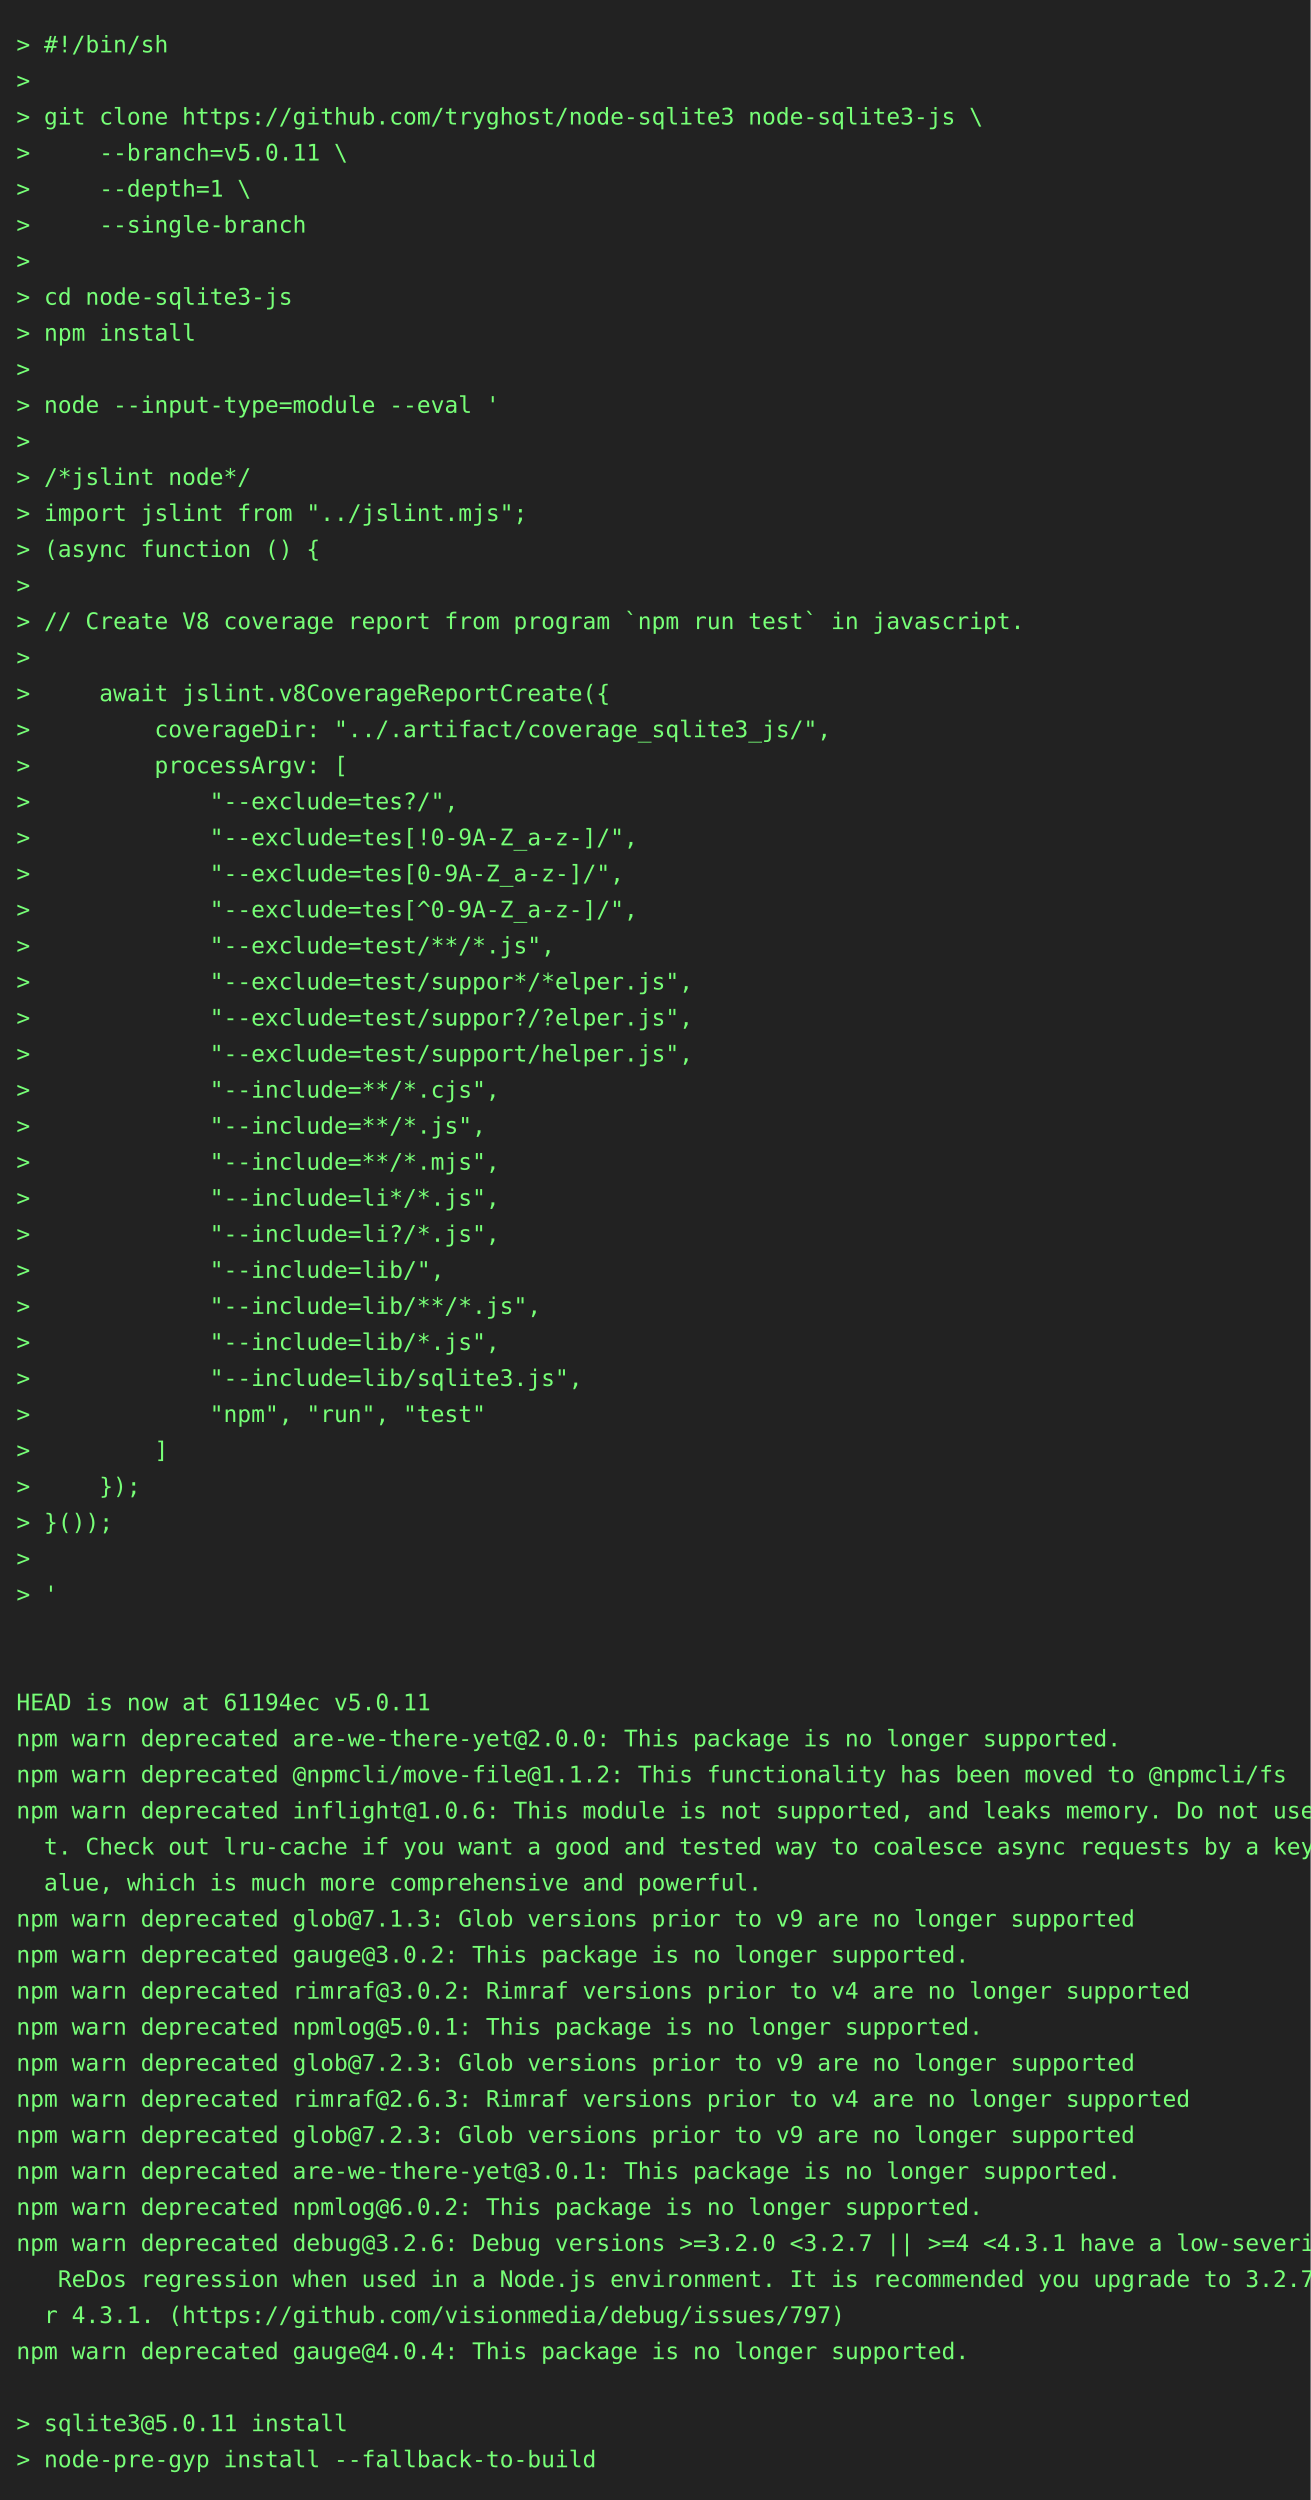
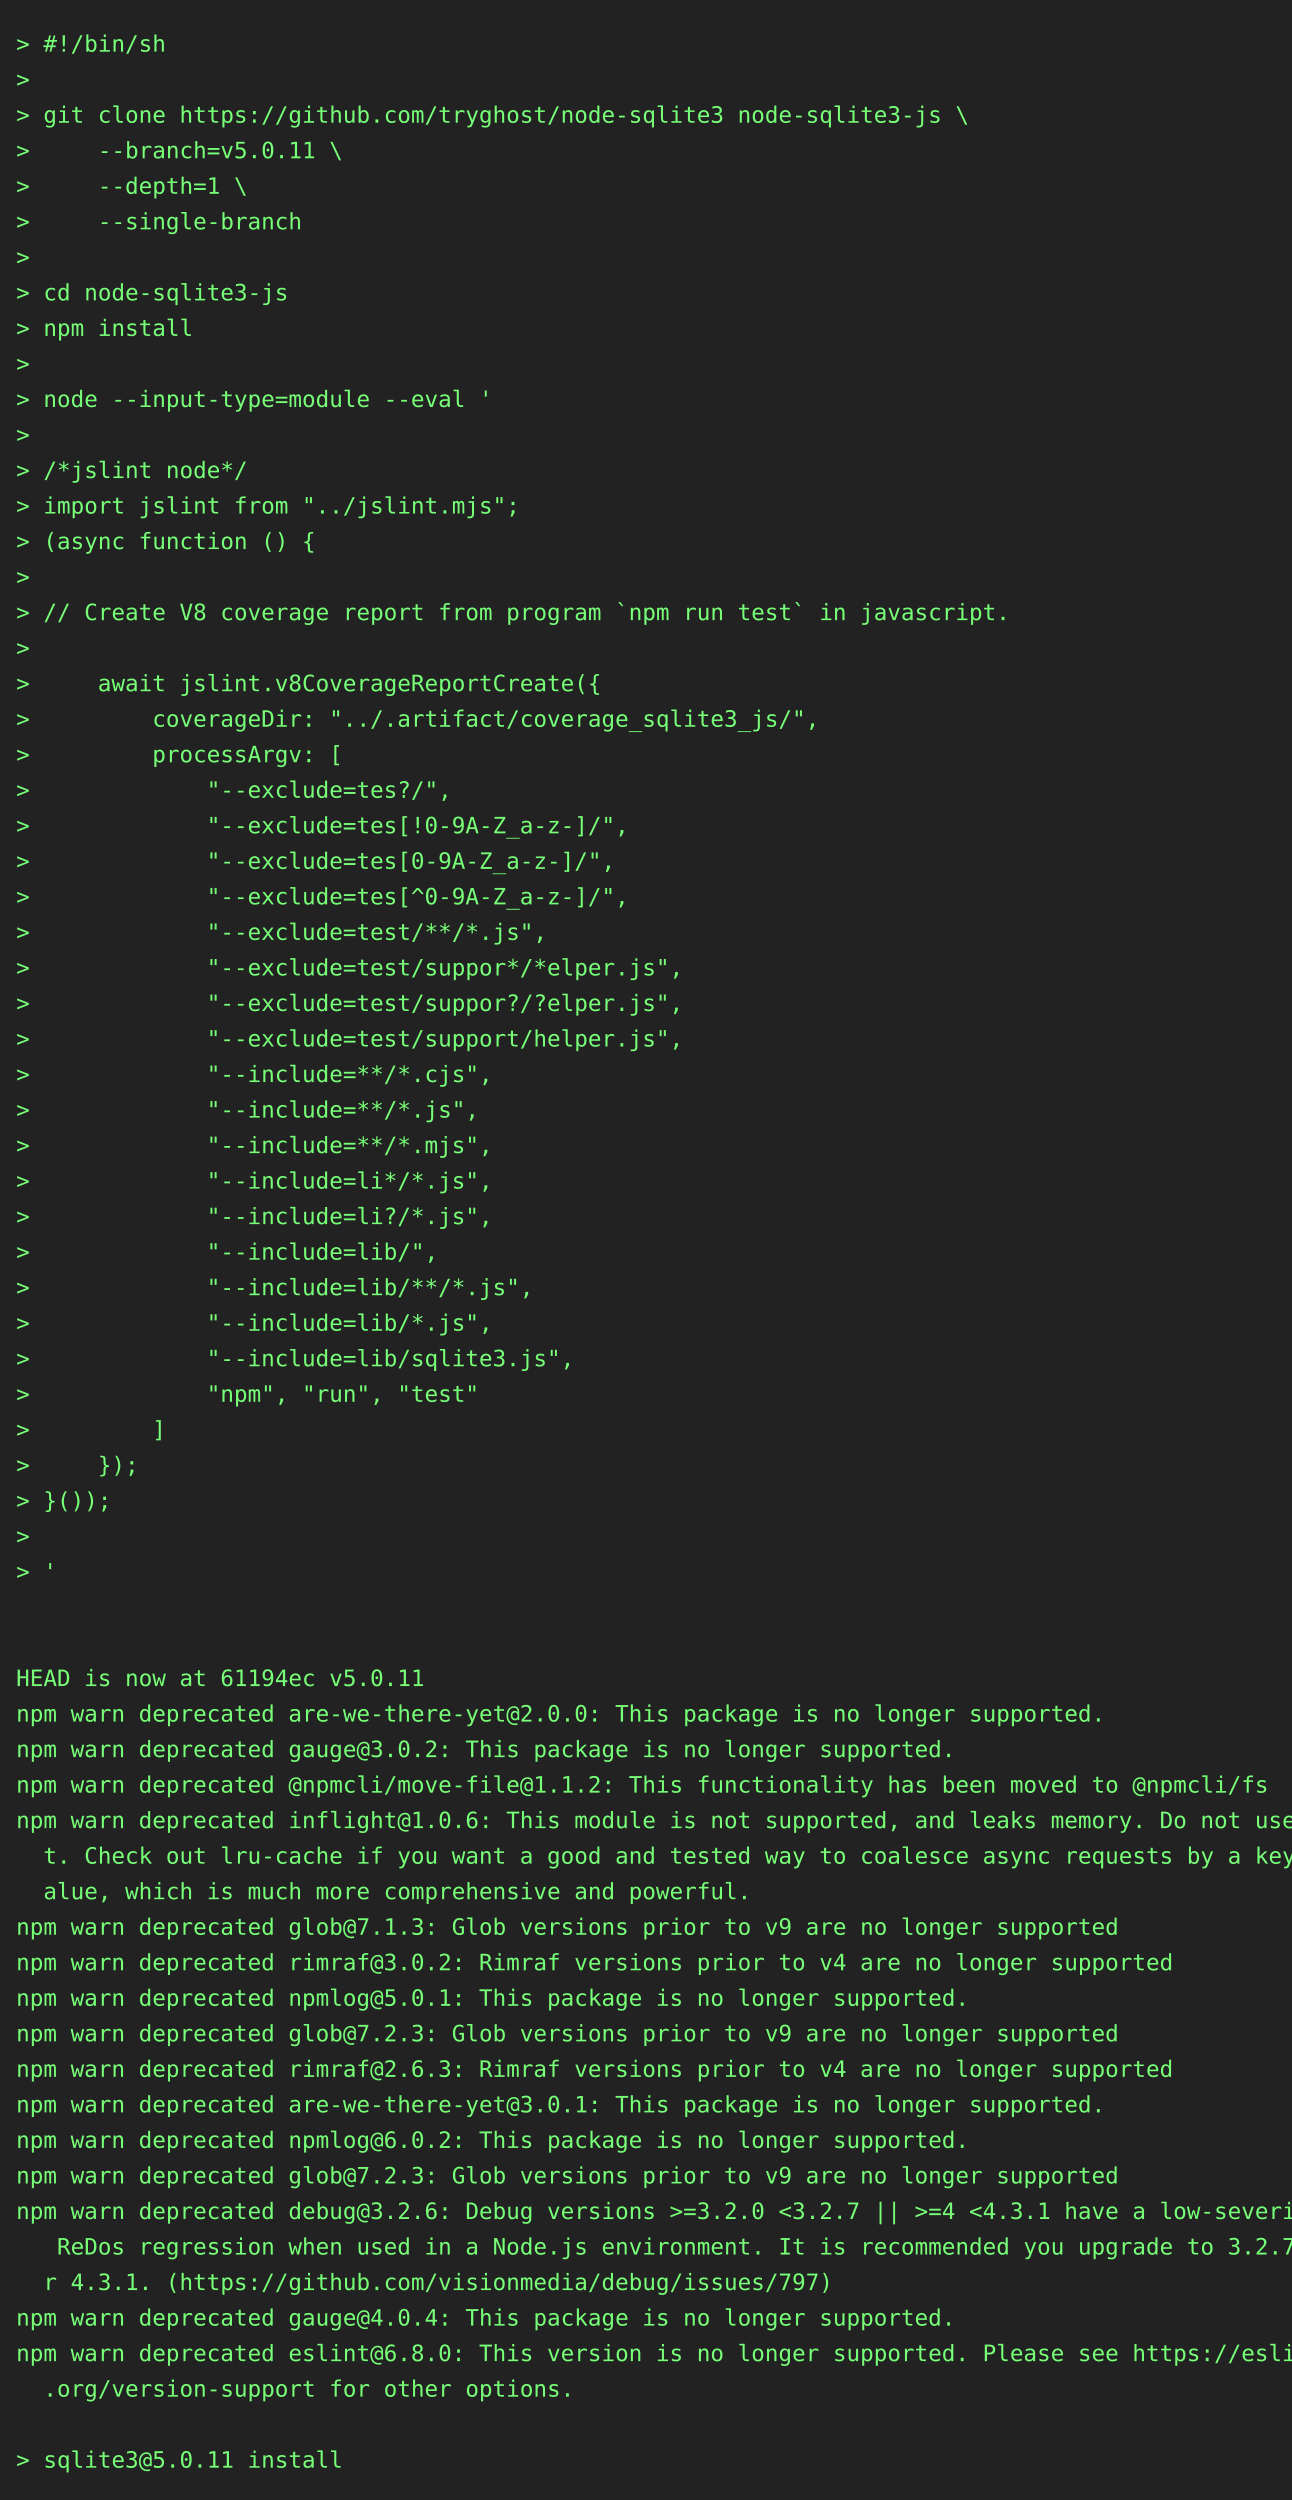
- <svg xmlns="http://www.w3.org/2000/svg" height="1526" width="800">
-   <rect height="1526" fill="#222" width="800" />
+ <svg xmlns="http://www.w3.org/2000/svg" height="1548" width="800">
+   <rect height="1548" fill="#222" width="800" />
  <text fill="#7f7" font-family="consolas, menlo, monospace" font-size="14" xml:space="preserve">
    <tspan lengthAdjust="spacingAndGlyphs" textLength="768" x="10" y="32">&gt; #!/bin/sh                                                                                      </tspan>
    <tspan lengthAdjust="spacingAndGlyphs" textLength="768" x="10" y="54">&gt;                                                                                                </tspan>
    <tspan lengthAdjust="spacingAndGlyphs" textLength="768" x="10" y="76">&gt; git clone https://github.com/tryghost/node-sqlite3 node-sqlite3-js \                           </tspan>
    <tspan lengthAdjust="spacingAndGlyphs" textLength="768" x="10" y="98">&gt;     --branch=v5.0.11 \                                                                         </tspan>
    <tspan lengthAdjust="spacingAndGlyphs" textLength="768" x="10" y="120">&gt;     --depth=1 \                                                                                </tspan>
    <tspan lengthAdjust="spacingAndGlyphs" textLength="768" x="10" y="142">&gt;     --single-branch                                                                            </tspan>
    <tspan lengthAdjust="spacingAndGlyphs" textLength="768" x="10" y="164">&gt;                                                                                                </tspan>
    <tspan lengthAdjust="spacingAndGlyphs" textLength="768" x="10" y="186">&gt; cd node-sqlite3-js                                                                             </tspan>
    <tspan lengthAdjust="spacingAndGlyphs" textLength="768" x="10" y="208">&gt; npm install                                                                                    </tspan>
    <tspan lengthAdjust="spacingAndGlyphs" textLength="768" x="10" y="230">&gt;                                                                                                </tspan>
    <tspan lengthAdjust="spacingAndGlyphs" textLength="768" x="10" y="252">&gt; node --input-type=module --eval '                                                              </tspan>
    <tspan lengthAdjust="spacingAndGlyphs" textLength="768" x="10" y="274">&gt;                                                                                                </tspan>
    <tspan lengthAdjust="spacingAndGlyphs" textLength="768" x="10" y="296">&gt; /*jslint node*/                                                                                </tspan>
    <tspan lengthAdjust="spacingAndGlyphs" textLength="768" x="10" y="318">&gt; import jslint from "../jslint.mjs";                                                            </tspan>
    <tspan lengthAdjust="spacingAndGlyphs" textLength="768" x="10" y="340">&gt; (async function () {                                                                           </tspan>
    <tspan lengthAdjust="spacingAndGlyphs" textLength="768" x="10" y="362">&gt;                                                                                                </tspan>
    <tspan lengthAdjust="spacingAndGlyphs" textLength="768" x="10" y="384">&gt; // Create V8 coverage report from program `npm run test` in javascript.                        </tspan>
    <tspan lengthAdjust="spacingAndGlyphs" textLength="768" x="10" y="406">&gt;                                                                                                </tspan>
    <tspan lengthAdjust="spacingAndGlyphs" textLength="768" x="10" y="428">&gt;     await jslint.v8CoverageReportCreate({                                                      </tspan>
    <tspan lengthAdjust="spacingAndGlyphs" textLength="768" x="10" y="450">&gt;         coverageDir: "../.artifact/coverage_sqlite3_js/",                                      </tspan>
    <tspan lengthAdjust="spacingAndGlyphs" textLength="768" x="10" y="472">&gt;         processArgv: [                                                                         </tspan>
    <tspan lengthAdjust="spacingAndGlyphs" textLength="768" x="10" y="494">&gt;             "--exclude=tes?/",                                                                 </tspan>
    <tspan lengthAdjust="spacingAndGlyphs" textLength="768" x="10" y="516">&gt;             "--exclude=tes[!0-9A-Z_a-z-]/",                                                    </tspan>
    <tspan lengthAdjust="spacingAndGlyphs" textLength="768" x="10" y="538">&gt;             "--exclude=tes[0-9A-Z_a-z-]/",                                                     </tspan>
    <tspan lengthAdjust="spacingAndGlyphs" textLength="768" x="10" y="560">&gt;             "--exclude=tes[^0-9A-Z_a-z-]/",                                                    </tspan>
    <tspan lengthAdjust="spacingAndGlyphs" textLength="768" x="10" y="582">&gt;             "--exclude=test/**/*.js",                                                          </tspan>
    <tspan lengthAdjust="spacingAndGlyphs" textLength="768" x="10" y="604">&gt;             "--exclude=test/suppor*/*elper.js",                                                </tspan>
    <tspan lengthAdjust="spacingAndGlyphs" textLength="768" x="10" y="626">&gt;             "--exclude=test/suppor?/?elper.js",                                                </tspan>
    <tspan lengthAdjust="spacingAndGlyphs" textLength="768" x="10" y="648">&gt;             "--exclude=test/support/helper.js",                                                </tspan>
    <tspan lengthAdjust="spacingAndGlyphs" textLength="768" x="10" y="670">&gt;             "--include=**/*.cjs",                                                              </tspan>
    <tspan lengthAdjust="spacingAndGlyphs" textLength="768" x="10" y="692">&gt;             "--include=**/*.js",                                                               </tspan>
    <tspan lengthAdjust="spacingAndGlyphs" textLength="768" x="10" y="714">&gt;             "--include=**/*.mjs",                                                              </tspan>
    <tspan lengthAdjust="spacingAndGlyphs" textLength="768" x="10" y="736">&gt;             "--include=li*/*.js",                                                              </tspan>
    <tspan lengthAdjust="spacingAndGlyphs" textLength="768" x="10" y="758">&gt;             "--include=li?/*.js",                                                              </tspan>
    <tspan lengthAdjust="spacingAndGlyphs" textLength="768" x="10" y="780">&gt;             "--include=lib/",                                                                  </tspan>
    <tspan lengthAdjust="spacingAndGlyphs" textLength="768" x="10" y="802">&gt;             "--include=lib/**/*.js",                                                           </tspan>
    <tspan lengthAdjust="spacingAndGlyphs" textLength="768" x="10" y="824">&gt;             "--include=lib/*.js",                                                              </tspan>
    <tspan lengthAdjust="spacingAndGlyphs" textLength="768" x="10" y="846">&gt;             "--include=lib/sqlite3.js",                                                        </tspan>
    <tspan lengthAdjust="spacingAndGlyphs" textLength="768" x="10" y="868">&gt;             "npm", "run", "test"                                                               </tspan>
    <tspan lengthAdjust="spacingAndGlyphs" textLength="768" x="10" y="890">&gt;         ]                                                                                      </tspan>
    <tspan lengthAdjust="spacingAndGlyphs" textLength="768" x="10" y="912">&gt;     });                                                                                        </tspan>
    <tspan lengthAdjust="spacingAndGlyphs" textLength="768" x="10" y="934">&gt; }());                                                                                          </tspan>
    <tspan lengthAdjust="spacingAndGlyphs" textLength="768" x="10" y="956">&gt;                                                                                                </tspan>
    <tspan lengthAdjust="spacingAndGlyphs" textLength="768" x="10" y="978">&gt; '                                                                                              </tspan>
    <tspan lengthAdjust="spacingAndGlyphs" textLength="768" x="10" y="1000">                                                                                                 </tspan>
    <tspan lengthAdjust="spacingAndGlyphs" textLength="768" x="10" y="1022">                                                                                                 </tspan>
    <tspan lengthAdjust="spacingAndGlyphs" textLength="768" x="10" y="1044">HEAD is now at 61194ec v5.0.11                                                                   </tspan>
    <tspan lengthAdjust="spacingAndGlyphs" textLength="768" x="10" y="1066">npm warn deprecated are-we-there-yet@2.0.0: This package is no longer supported.                 </tspan>
-     <tspan lengthAdjust="spacingAndGlyphs" textLength="768" x="10" y="1088">npm warn deprecated @npmcli/move-file@1.1.2: This functionality has been moved to @npmcli/fs     </tspan>
-     <tspan lengthAdjust="spacingAndGlyphs" textLength="768" x="10" y="1110">npm warn deprecated inflight@1.0.6: This module is not supported, and leaks memory. Do not use i\</tspan>
-     <tspan lengthAdjust="spacingAndGlyphs" textLength="768" x="10" y="1132">  t. Check out lru-cache if you want a good and tested way to coalesce async requests by a key v\</tspan>
-     <tspan lengthAdjust="spacingAndGlyphs" textLength="768" x="10" y="1154">  alue, which is much more comprehensive and powerful.                                           </tspan>
-     <tspan lengthAdjust="spacingAndGlyphs" textLength="768" x="10" y="1176">npm warn deprecated glob@7.1.3: Glob versions prior to v9 are no longer supported                </tspan>
-     <tspan lengthAdjust="spacingAndGlyphs" textLength="768" x="10" y="1198">npm warn deprecated gauge@3.0.2: This package is no longer supported.                            </tspan>
+     <tspan lengthAdjust="spacingAndGlyphs" textLength="768" x="10" y="1088">npm warn deprecated gauge@3.0.2: This package is no longer supported.                            </tspan>
+     <tspan lengthAdjust="spacingAndGlyphs" textLength="768" x="10" y="1110">npm warn deprecated @npmcli/move-file@1.1.2: This functionality has been moved to @npmcli/fs     </tspan>
+     <tspan lengthAdjust="spacingAndGlyphs" textLength="768" x="10" y="1132">npm warn deprecated inflight@1.0.6: This module is not supported, and leaks memory. Do not use i\</tspan>
+     <tspan lengthAdjust="spacingAndGlyphs" textLength="768" x="10" y="1154">  t. Check out lru-cache if you want a good and tested way to coalesce async requests by a key v\</tspan>
+     <tspan lengthAdjust="spacingAndGlyphs" textLength="768" x="10" y="1176">  alue, which is much more comprehensive and powerful.                                           </tspan>
+     <tspan lengthAdjust="spacingAndGlyphs" textLength="768" x="10" y="1198">npm warn deprecated glob@7.1.3: Glob versions prior to v9 are no longer supported                </tspan>
    <tspan lengthAdjust="spacingAndGlyphs" textLength="768" x="10" y="1220">npm warn deprecated rimraf@3.0.2: Rimraf versions prior to v4 are no longer supported            </tspan>
    <tspan lengthAdjust="spacingAndGlyphs" textLength="768" x="10" y="1242">npm warn deprecated npmlog@5.0.1: This package is no longer supported.                           </tspan>
    <tspan lengthAdjust="spacingAndGlyphs" textLength="768" x="10" y="1264">npm warn deprecated glob@7.2.3: Glob versions prior to v9 are no longer supported                </tspan>
    <tspan lengthAdjust="spacingAndGlyphs" textLength="768" x="10" y="1286">npm warn deprecated rimraf@2.6.3: Rimraf versions prior to v4 are no longer supported            </tspan>
-     <tspan lengthAdjust="spacingAndGlyphs" textLength="768" x="10" y="1308">npm warn deprecated glob@7.2.3: Glob versions prior to v9 are no longer supported                </tspan>
-     <tspan lengthAdjust="spacingAndGlyphs" textLength="768" x="10" y="1330">npm warn deprecated are-we-there-yet@3.0.1: This package is no longer supported.                 </tspan>
-     <tspan lengthAdjust="spacingAndGlyphs" textLength="768" x="10" y="1352">npm warn deprecated npmlog@6.0.2: This package is no longer supported.                           </tspan>
+     <tspan lengthAdjust="spacingAndGlyphs" textLength="768" x="10" y="1308">npm warn deprecated are-we-there-yet@3.0.1: This package is no longer supported.                 </tspan>
+     <tspan lengthAdjust="spacingAndGlyphs" textLength="768" x="10" y="1330">npm warn deprecated npmlog@6.0.2: This package is no longer supported.                           </tspan>
+     <tspan lengthAdjust="spacingAndGlyphs" textLength="768" x="10" y="1352">npm warn deprecated glob@7.2.3: Glob versions prior to v9 are no longer supported                </tspan>
    <tspan lengthAdjust="spacingAndGlyphs" textLength="768" x="10" y="1374">npm warn deprecated debug@3.2.6: Debug versions &gt;=3.2.0 &lt;3.2.7 || &gt;=4 &lt;4.3.1 have a low-severity\</tspan>
    <tspan lengthAdjust="spacingAndGlyphs" textLength="768" x="10" y="1396">   ReDos regression when used in a Node.js environment. It is recommended you upgrade to 3.2.7 o\</tspan>
    <tspan lengthAdjust="spacingAndGlyphs" textLength="768" x="10" y="1418">  r 4.3.1. (https://github.com/visionmedia/debug/issues/797)                                     </tspan>
    <tspan lengthAdjust="spacingAndGlyphs" textLength="768" x="10" y="1440">npm warn deprecated gauge@4.0.4: This package is no longer supported.                            </tspan>
-     <tspan lengthAdjust="spacingAndGlyphs" textLength="768" x="10" y="1462">                                                                                                 </tspan>
-     <tspan lengthAdjust="spacingAndGlyphs" textLength="768" x="10" y="1484">&gt; sqlite3@5.0.11 install                                                                         </tspan>
-     <tspan lengthAdjust="spacingAndGlyphs" textLength="768" x="10" y="1506">&gt; node-pre-gyp install --fallback-to-build                                                       </tspan>
+     <tspan lengthAdjust="spacingAndGlyphs" textLength="768" x="10" y="1462">npm warn deprecated eslint@6.8.0: This version is no longer supported. Please see https://eslint\</tspan>
+     <tspan lengthAdjust="spacingAndGlyphs" textLength="768" x="10" y="1484">  .org/version-support for other options.                                                        </tspan>
+     <tspan lengthAdjust="spacingAndGlyphs" textLength="768" x="10" y="1506">                                                                                                 </tspan>
+     <tspan lengthAdjust="spacingAndGlyphs" textLength="768" x="10" y="1528">&gt; sqlite3@5.0.11 install                                                                         </tspan>
  </text>
</svg>
